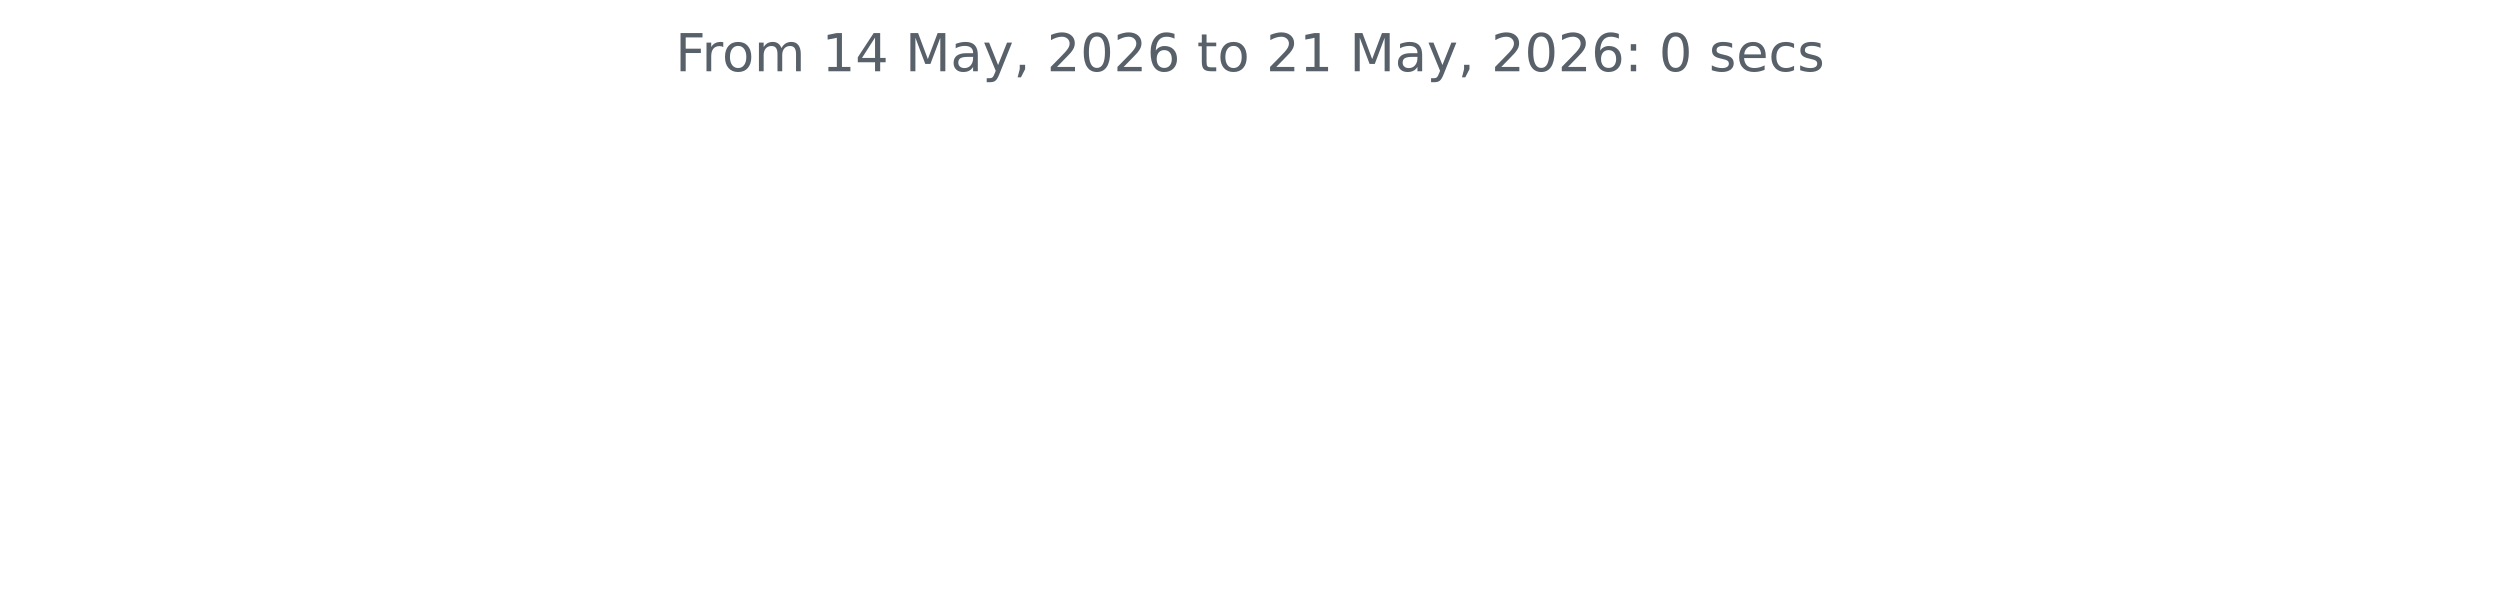
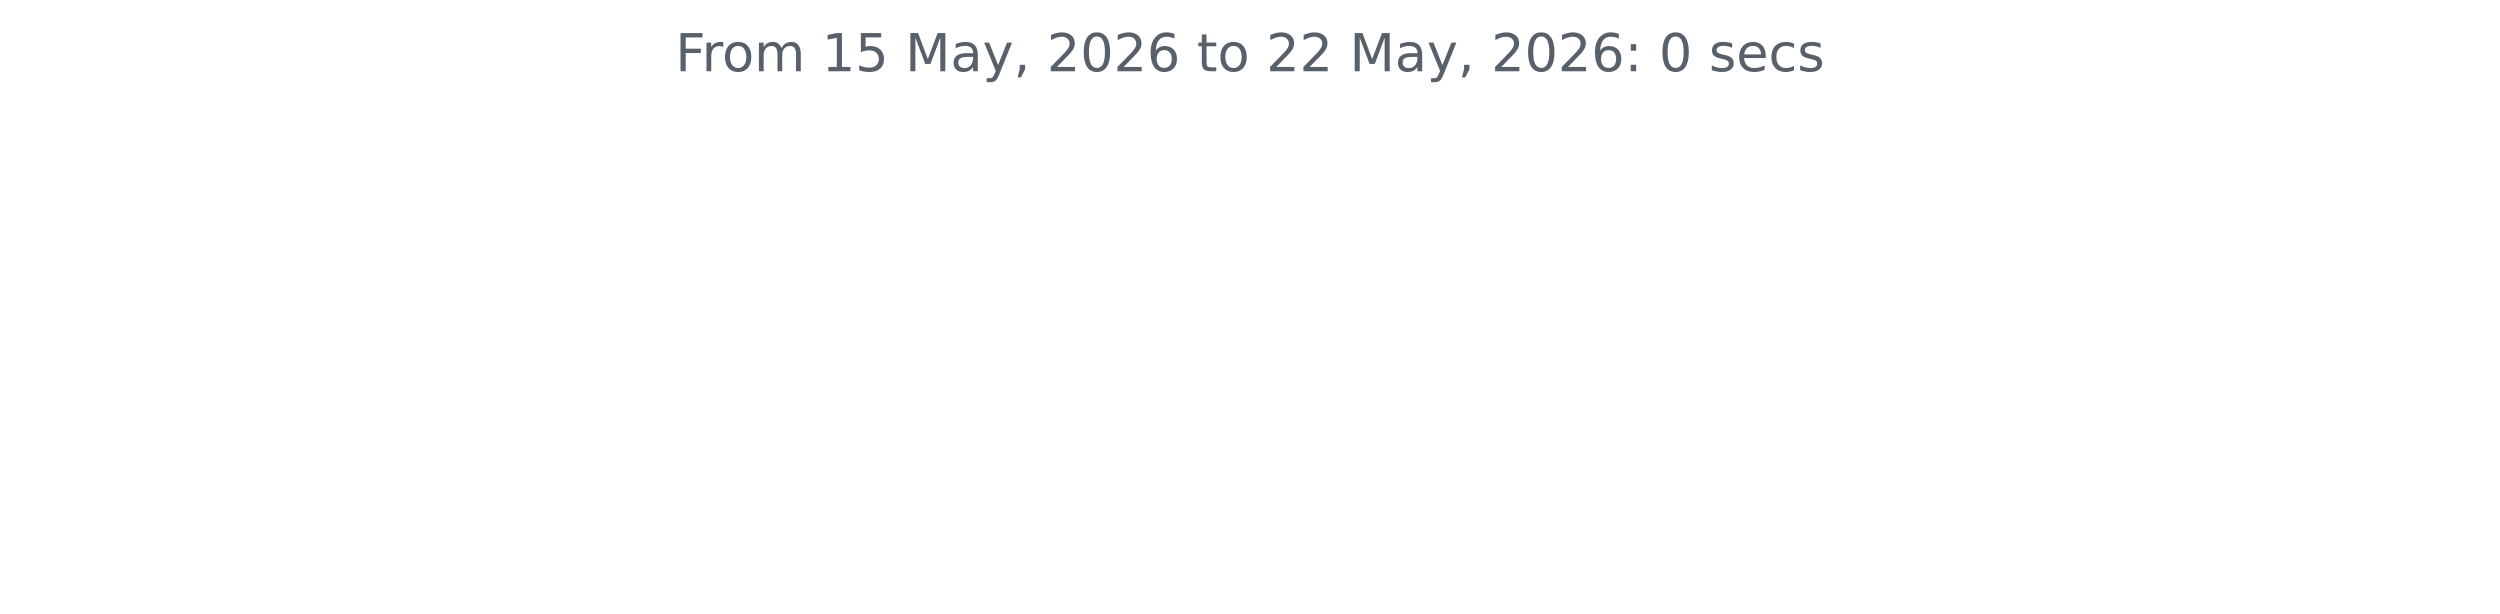
<svg xmlns="http://www.w3.org/2000/svg" xmlns:xlink="http://www.w3.org/1999/xlink" width="572.4pt" height="140.398pt" viewBox="0 0 572.4 140.398" version="1.1">
  <defs>
    <style type="text/css">*{stroke-linejoin: round; stroke-linecap: butt}</style>
  </defs>
  <g id="figure_1">
    <g id="patch_1">
      <path d="M 0 140.398  L 572.4 140.398  L 572.4 0  L 0 0  L 0 140.398  z " style="fill: none" />
    </g>
    <g id="axes_1">
      <g id="matplotlib.axis_1" />
      <g id="matplotlib.axis_2" />
      <g id="text_1">
        <g style="fill: #586069" transform="translate(154.6369 16.31812) scale(0.12 -0.12)">
          <defs>
            <path id="DejaVuSans-46" d="M 628 4666  L 3309 4666  L 3309 4134  L 1259 4134  L 1259 2759  L 3109 2759  L 3109 2228  L 1259 2228  L 1259 0  L 628 0  L 628 4666  z " transform="scale(0.015625)" />
            <path id="DejaVuSans-72" d="M 2631 2963  Q 2534 3019 2420 3045  Q 2306 3072 2169 3072  Q 1681 3072 1420 2755  Q 1159 2438 1159 1844  L 1159 0  L 581 0  L 581 3500  L 1159 3500  L 1159 2956  Q 1341 3275 1631 3429  Q 1922 3584 2338 3584  Q 2397 3584 2469 3576  Q 2541 3569 2628 3553  L 2631 2963  z " transform="scale(0.015625)" />
            <path id="DejaVuSans-6f" d="M 1959 3097  Q 1497 3097 1228 2736  Q 959 2375 959 1747  Q 959 1119 1226 758  Q 1494 397 1959 397  Q 2419 397 2687 759  Q 2956 1122 2956 1747  Q 2956 2369 2687 2733  Q 2419 3097 1959 3097  z M 1959 3584  Q 2709 3584 3137 3096  Q 3566 2609 3566 1747  Q 3566 888 3137 398  Q 2709 -91 1959 -91  Q 1206 -91 779 398  Q 353 888 353 1747  Q 353 2609 779 3096  Q 1206 3584 1959 3584  z " transform="scale(0.015625)" />
            <path id="DejaVuSans-6d" d="M 3328 2828  Q 3544 3216 3844 3400  Q 4144 3584 4550 3584  Q 5097 3584 5394 3201  Q 5691 2819 5691 2113  L 5691 0  L 5113 0  L 5113 2094  Q 5113 2597 4934 2840  Q 4756 3084 4391 3084  Q 3944 3084 3684 2787  Q 3425 2491 3425 1978  L 3425 0  L 2847 0  L 2847 2094  Q 2847 2600 2669 2842  Q 2491 3084 2119 3084  Q 1678 3084 1418 2786  Q 1159 2488 1159 1978  L 1159 0  L 581 0  L 581 3500  L 1159 3500  L 1159 2956  Q 1356 3278 1631 3431  Q 1906 3584 2284 3584  Q 2666 3584 2933 3390  Q 3200 3197 3328 2828  z " transform="scale(0.015625)" />
            <path id="DejaVuSans-20" transform="scale(0.015625)" />
            <path id="DejaVuSans-31" d="M 794 531  L 1825 531  L 1825 4091  L 703 3866  L 703 4441  L 1819 4666  L 2450 4666  L 2450 531  L 3481 531  L 3481 0  L 794 0  L 794 531  z " transform="scale(0.015625)" />
-             <path id="DejaVuSans-34" d="M 2419 4116  L 825 1625  L 2419 1625  L 2419 4116  z M 2253 4666  L 3047 4666  L 3047 1625  L 3713 1625  L 3713 1100  L 3047 1100  L 3047 0  L 2419 0  L 2419 1100  L 313 1100  L 313 1709  L 2253 4666  z " transform="scale(0.015625)" />
+             <path id="DejaVuSans-35" d="M 691 4666  L 3169 4666  L 3169 4134  L 1269 4134  L 1269 2991  Q 1406 3038 1543 3061  Q 1681 3084 1819 3084  Q 2600 3084 3056 2656  Q 3513 2228 3513 1497  Q 3513 744 3044 326  Q 2575 -91 1722 -91  Q 1428 -91 1123 -41  Q 819 9 494 109  L 494 744  Q 775 591 1075 516  Q 1375 441 1709 441  Q 2250 441 2565 725  Q 2881 1009 2881 1497  Q 2881 1984 2565 2268  Q 2250 2553 1709 2553  Q 1456 2553 1204 2497  Q 953 2441 691 2322  L 691 4666  z " transform="scale(0.015625)" />
            <path id="DejaVuSans-4d" d="M 628 4666  L 1569 4666  L 2759 1491  L 3956 4666  L 4897 4666  L 4897 0  L 4281 0  L 4281 4097  L 3078 897  L 2444 897  L 1241 4097  L 1241 0  L 628 0  L 628 4666  z " transform="scale(0.015625)" />
            <path id="DejaVuSans-61" d="M 2194 1759  Q 1497 1759 1228 1600  Q 959 1441 959 1056  Q 959 750 1161 570  Q 1363 391 1709 391  Q 2188 391 2477 730  Q 2766 1069 2766 1631  L 2766 1759  L 2194 1759  z M 3341 1997  L 3341 0  L 2766 0  L 2766 531  Q 2569 213 2275 61  Q 1981 -91 1556 -91  Q 1019 -91 701 211  Q 384 513 384 1019  Q 384 1609 779 1909  Q 1175 2209 1959 2209  L 2766 2209  L 2766 2266  Q 2766 2663 2505 2880  Q 2244 3097 1772 3097  Q 1472 3097 1187 3025  Q 903 2953 641 2809  L 641 3341  Q 956 3463 1253 3523  Q 1550 3584 1831 3584  Q 2591 3584 2966 3190  Q 3341 2797 3341 1997  z " transform="scale(0.015625)" />
            <path id="DejaVuSans-79" d="M 2059 -325  Q 1816 -950 1584 -1140  Q 1353 -1331 966 -1331  L 506 -1331  L 506 -850  L 844 -850  Q 1081 -850 1212 -737  Q 1344 -625 1503 -206  L 1606 56  L 191 3500  L 800 3500  L 1894 763  L 2988 3500  L 3597 3500  L 2059 -325  z " transform="scale(0.015625)" />
            <path id="DejaVuSans-2c" d="M 750 794  L 1409 794  L 1409 256  L 897 -744  L 494 -744  L 750 256  L 750 794  z " transform="scale(0.015625)" />
            <path id="DejaVuSans-32" d="M 1228 531  L 3431 531  L 3431 0  L 469 0  L 469 531  Q 828 903 1448 1529  Q 2069 2156 2228 2338  Q 2531 2678 2651 2914  Q 2772 3150 2772 3378  Q 2772 3750 2511 3984  Q 2250 4219 1831 4219  Q 1534 4219 1204 4116  Q 875 4013 500 3803  L 500 4441  Q 881 4594 1212 4672  Q 1544 4750 1819 4750  Q 2544 4750 2975 4387  Q 3406 4025 3406 3419  Q 3406 3131 3298 2873  Q 3191 2616 2906 2266  Q 2828 2175 2409 1742  Q 1991 1309 1228 531  z " transform="scale(0.015625)" />
            <path id="DejaVuSans-30" d="M 2034 4250  Q 1547 4250 1301 3770  Q 1056 3291 1056 2328  Q 1056 1369 1301 889  Q 1547 409 2034 409  Q 2525 409 2770 889  Q 3016 1369 3016 2328  Q 3016 3291 2770 3770  Q 2525 4250 2034 4250  z M 2034 4750  Q 2819 4750 3233 4129  Q 3647 3509 3647 2328  Q 3647 1150 3233 529  Q 2819 -91 2034 -91  Q 1250 -91 836 529  Q 422 1150 422 2328  Q 422 3509 836 4129  Q 1250 4750 2034 4750  z " transform="scale(0.015625)" />
            <path id="DejaVuSans-36" d="M 2113 2584  Q 1688 2584 1439 2293  Q 1191 2003 1191 1497  Q 1191 994 1439 701  Q 1688 409 2113 409  Q 2538 409 2786 701  Q 3034 994 3034 1497  Q 3034 2003 2786 2293  Q 2538 2584 2113 2584  z M 3366 4563  L 3366 3988  Q 3128 4100 2886 4159  Q 2644 4219 2406 4219  Q 1781 4219 1451 3797  Q 1122 3375 1075 2522  Q 1259 2794 1537 2939  Q 1816 3084 2150 3084  Q 2853 3084 3261 2657  Q 3669 2231 3669 1497  Q 3669 778 3244 343  Q 2819 -91 2113 -91  Q 1303 -91 875 529  Q 447 1150 447 2328  Q 447 3434 972 4092  Q 1497 4750 2381 4750  Q 2619 4750 2861 4703  Q 3103 4656 3366 4563  z " transform="scale(0.015625)" />
            <path id="DejaVuSans-74" d="M 1172 4494  L 1172 3500  L 2356 3500  L 2356 3053  L 1172 3053  L 1172 1153  Q 1172 725 1289 603  Q 1406 481 1766 481  L 2356 481  L 2356 0  L 1766 0  Q 1100 0 847 248  Q 594 497 594 1153  L 594 3053  L 172 3053  L 172 3500  L 594 3500  L 594 4494  L 1172 4494  z " transform="scale(0.015625)" />
            <path id="DejaVuSans-3a" d="M 750 794  L 1409 794  L 1409 0  L 750 0  L 750 794  z M 750 3309  L 1409 3309  L 1409 2516  L 750 2516  L 750 3309  z " transform="scale(0.015625)" />
            <path id="DejaVuSans-73" d="M 2834 3397  L 2834 2853  Q 2591 2978 2328 3040  Q 2066 3103 1784 3103  Q 1356 3103 1142 2972  Q 928 2841 928 2578  Q 928 2378 1081 2264  Q 1234 2150 1697 2047  L 1894 2003  Q 2506 1872 2764 1633  Q 3022 1394 3022 966  Q 3022 478 2636 193  Q 2250 -91 1575 -91  Q 1294 -91 989 -36  Q 684 19 347 128  L 347 722  Q 666 556 975 473  Q 1284 391 1588 391  Q 1994 391 2212 530  Q 2431 669 2431 922  Q 2431 1156 2273 1281  Q 2116 1406 1581 1522  L 1381 1569  Q 847 1681 609 1914  Q 372 2147 372 2553  Q 372 3047 722 3315  Q 1072 3584 1716 3584  Q 2034 3584 2315 3537  Q 2597 3491 2834 3397  z " transform="scale(0.015625)" />
            <path id="DejaVuSans-65" d="M 3597 1894  L 3597 1613  L 953 1613  Q 991 1019 1311 708  Q 1631 397 2203 397  Q 2534 397 2845 478  Q 3156 559 3463 722  L 3463 178  Q 3153 47 2828 -22  Q 2503 -91 2169 -91  Q 1331 -91 842 396  Q 353 884 353 1716  Q 353 2575 817 3079  Q 1281 3584 2069 3584  Q 2775 3584 3186 3129  Q 3597 2675 3597 1894  z M 3022 2063  Q 3016 2534 2758 2815  Q 2500 3097 2075 3097  Q 1594 3097 1305 2825  Q 1016 2553 972 2059  L 3022 2063  z " transform="scale(0.015625)" />
            <path id="DejaVuSans-63" d="M 3122 3366  L 3122 2828  Q 2878 2963 2633 3030  Q 2388 3097 2138 3097  Q 1578 3097 1268 2742  Q 959 2388 959 1747  Q 959 1106 1268 751  Q 1578 397 2138 397  Q 2388 397 2633 464  Q 2878 531 3122 666  L 3122 134  Q 2881 22 2623 -34  Q 2366 -91 2075 -91  Q 1284 -91 818 406  Q 353 903 353 1747  Q 353 2603 823 3093  Q 1294 3584 2113 3584  Q 2378 3584 2631 3529  Q 2884 3475 3122 3366  z " transform="scale(0.015625)" />
          </defs>
          <use xlink:href="#DejaVuSans-46" />
          <use xlink:href="#DejaVuSans-72" x="50.27" />
          <use xlink:href="#DejaVuSans-6f" x="89.133" />
          <use xlink:href="#DejaVuSans-6d" x="150.314" />
          <use xlink:href="#DejaVuSans-20" x="247.727" />
          <use xlink:href="#DejaVuSans-31" x="279.514" />
-           <use xlink:href="#DejaVuSans-34" x="343.137" />
+           <use xlink:href="#DejaVuSans-35" x="343.137" />
          <use xlink:href="#DejaVuSans-20" x="406.76" />
          <use xlink:href="#DejaVuSans-4d" x="438.547" />
          <use xlink:href="#DejaVuSans-61" x="524.826" />
          <use xlink:href="#DejaVuSans-79" x="586.105" />
          <use xlink:href="#DejaVuSans-2c" x="645.285" />
          <use xlink:href="#DejaVuSans-20" x="677.072" />
          <use xlink:href="#DejaVuSans-32" x="708.859" />
          <use xlink:href="#DejaVuSans-30" x="772.482" />
          <use xlink:href="#DejaVuSans-32" x="836.105" />
          <use xlink:href="#DejaVuSans-36" x="899.729" />
          <use xlink:href="#DejaVuSans-20" x="963.352" />
          <use xlink:href="#DejaVuSans-74" x="995.139" />
          <use xlink:href="#DejaVuSans-6f" x="1034.348" />
          <use xlink:href="#DejaVuSans-20" x="1095.529" />
          <use xlink:href="#DejaVuSans-32" x="1127.316" />
-           <use xlink:href="#DejaVuSans-31" x="1190.939" />
+           <use xlink:href="#DejaVuSans-32" x="1190.939" />
          <use xlink:href="#DejaVuSans-20" x="1254.562" />
          <use xlink:href="#DejaVuSans-4d" x="1286.35" />
          <use xlink:href="#DejaVuSans-61" x="1372.629" />
          <use xlink:href="#DejaVuSans-79" x="1433.908" />
          <use xlink:href="#DejaVuSans-2c" x="1493.088" />
          <use xlink:href="#DejaVuSans-20" x="1524.875" />
          <use xlink:href="#DejaVuSans-32" x="1556.662" />
          <use xlink:href="#DejaVuSans-30" x="1620.285" />
          <use xlink:href="#DejaVuSans-32" x="1683.908" />
          <use xlink:href="#DejaVuSans-36" x="1747.531" />
          <use xlink:href="#DejaVuSans-3a" x="1811.154" />
          <use xlink:href="#DejaVuSans-20" x="1844.846" />
          <use xlink:href="#DejaVuSans-30" x="1876.633" />
          <use xlink:href="#DejaVuSans-20" x="1940.256" />
          <use xlink:href="#DejaVuSans-73" x="1972.043" />
          <use xlink:href="#DejaVuSans-65" x="2024.143" />
          <use xlink:href="#DejaVuSans-63" x="2085.666" />
          <use xlink:href="#DejaVuSans-73" x="2140.646" />
        </g>
      </g>
    </g>
  </g>
</svg>
